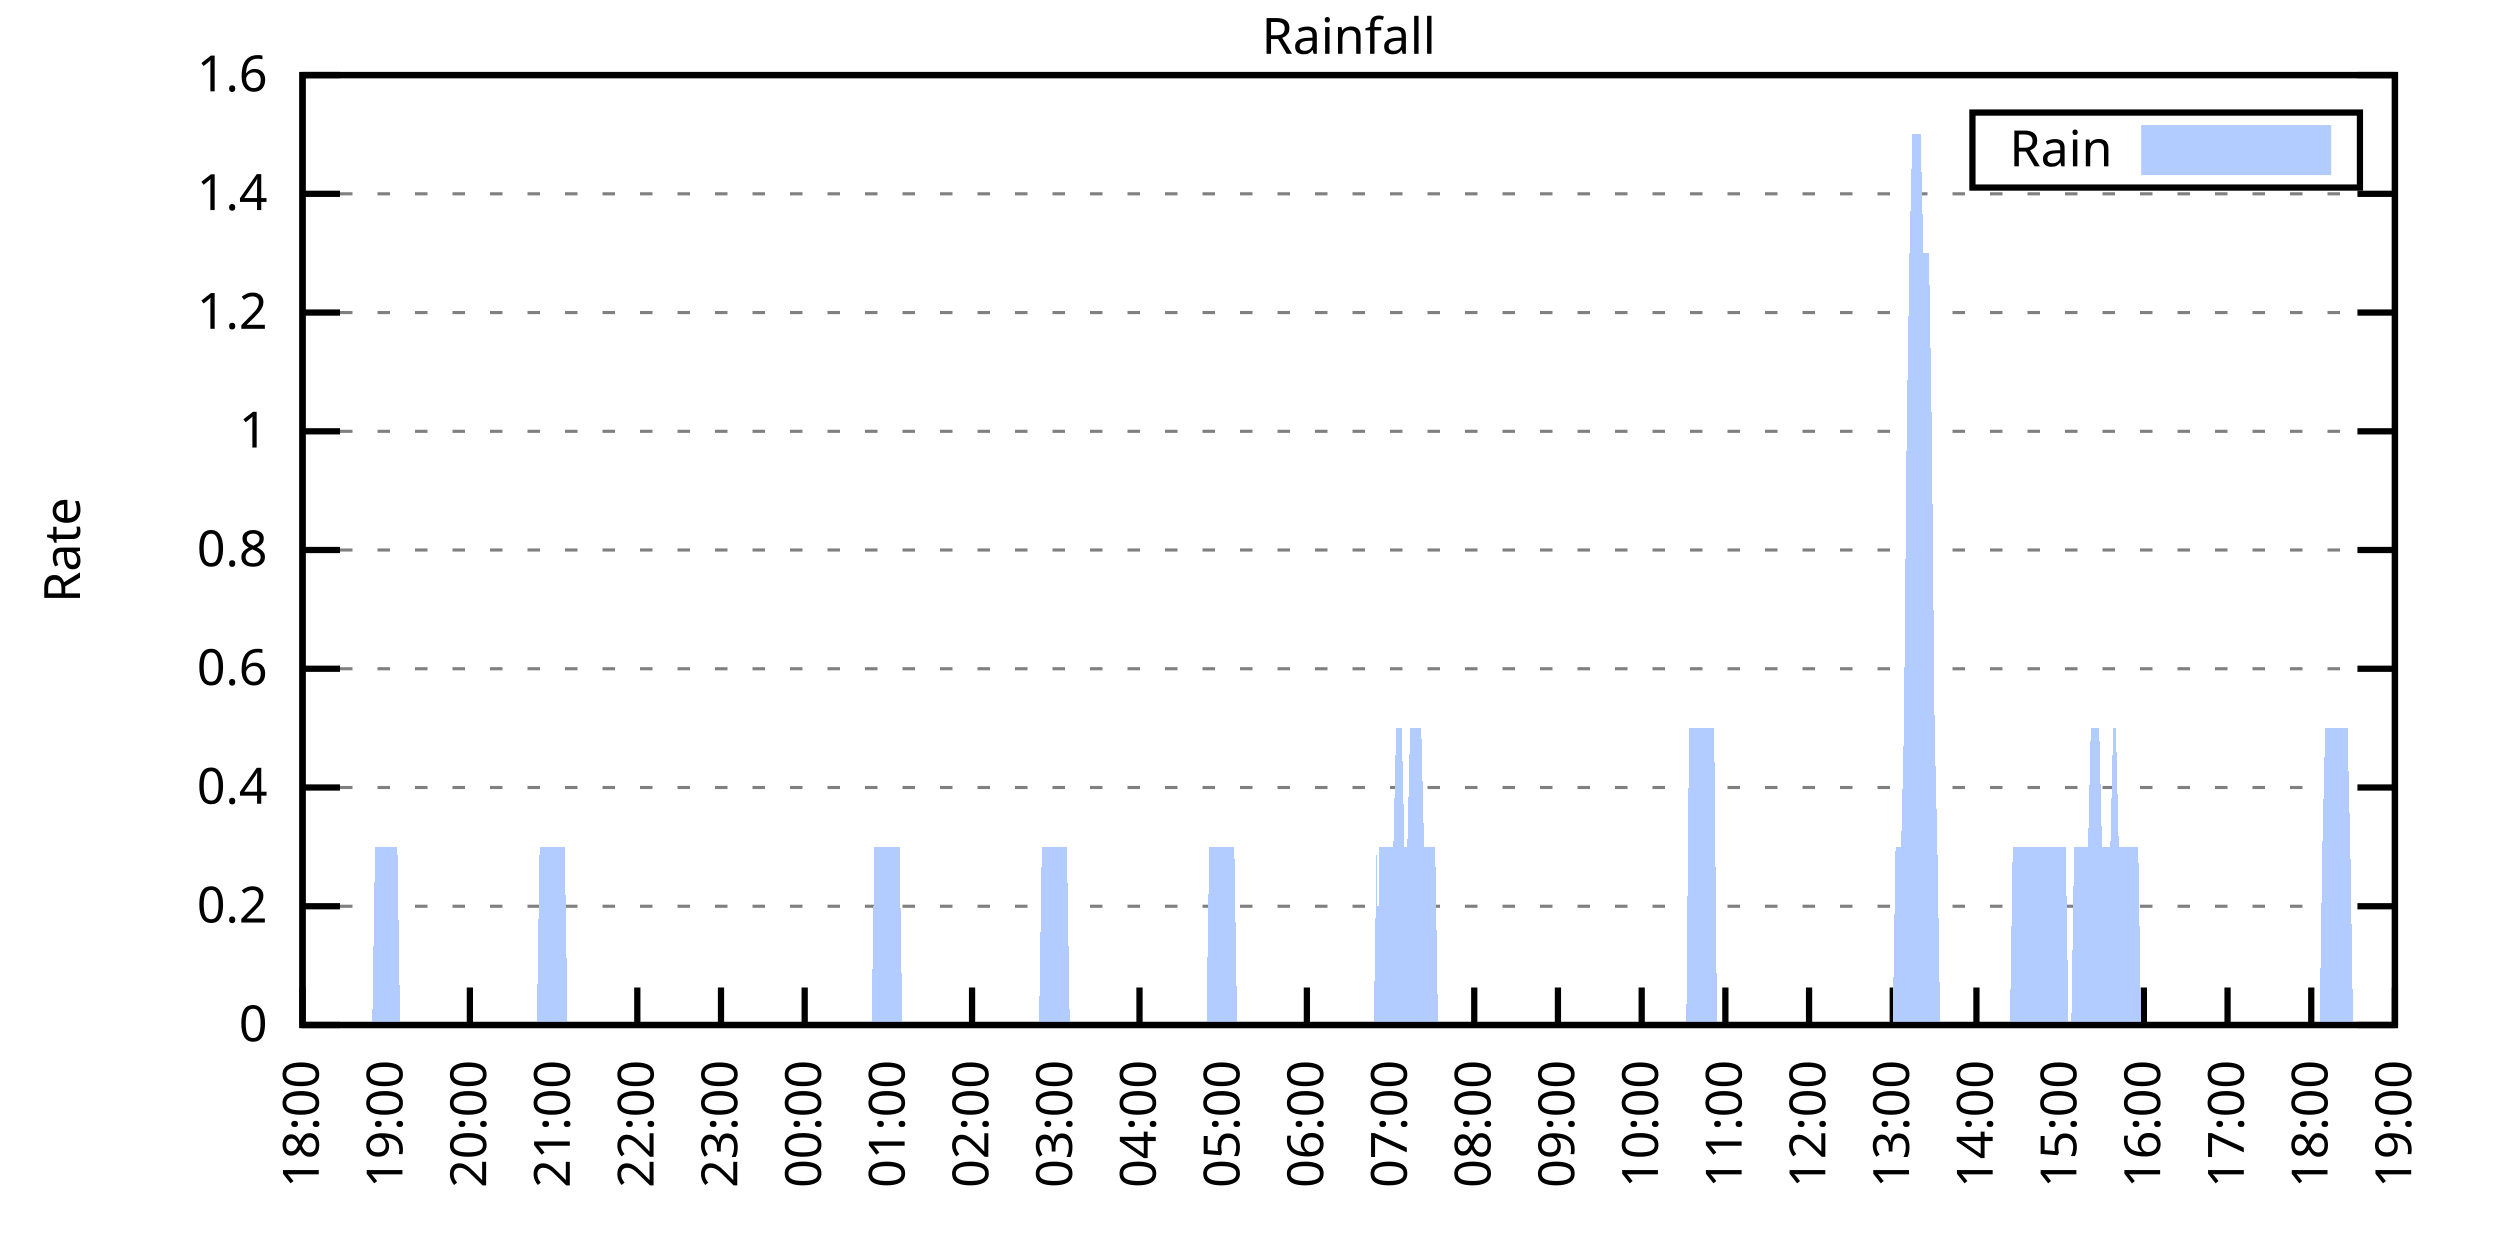
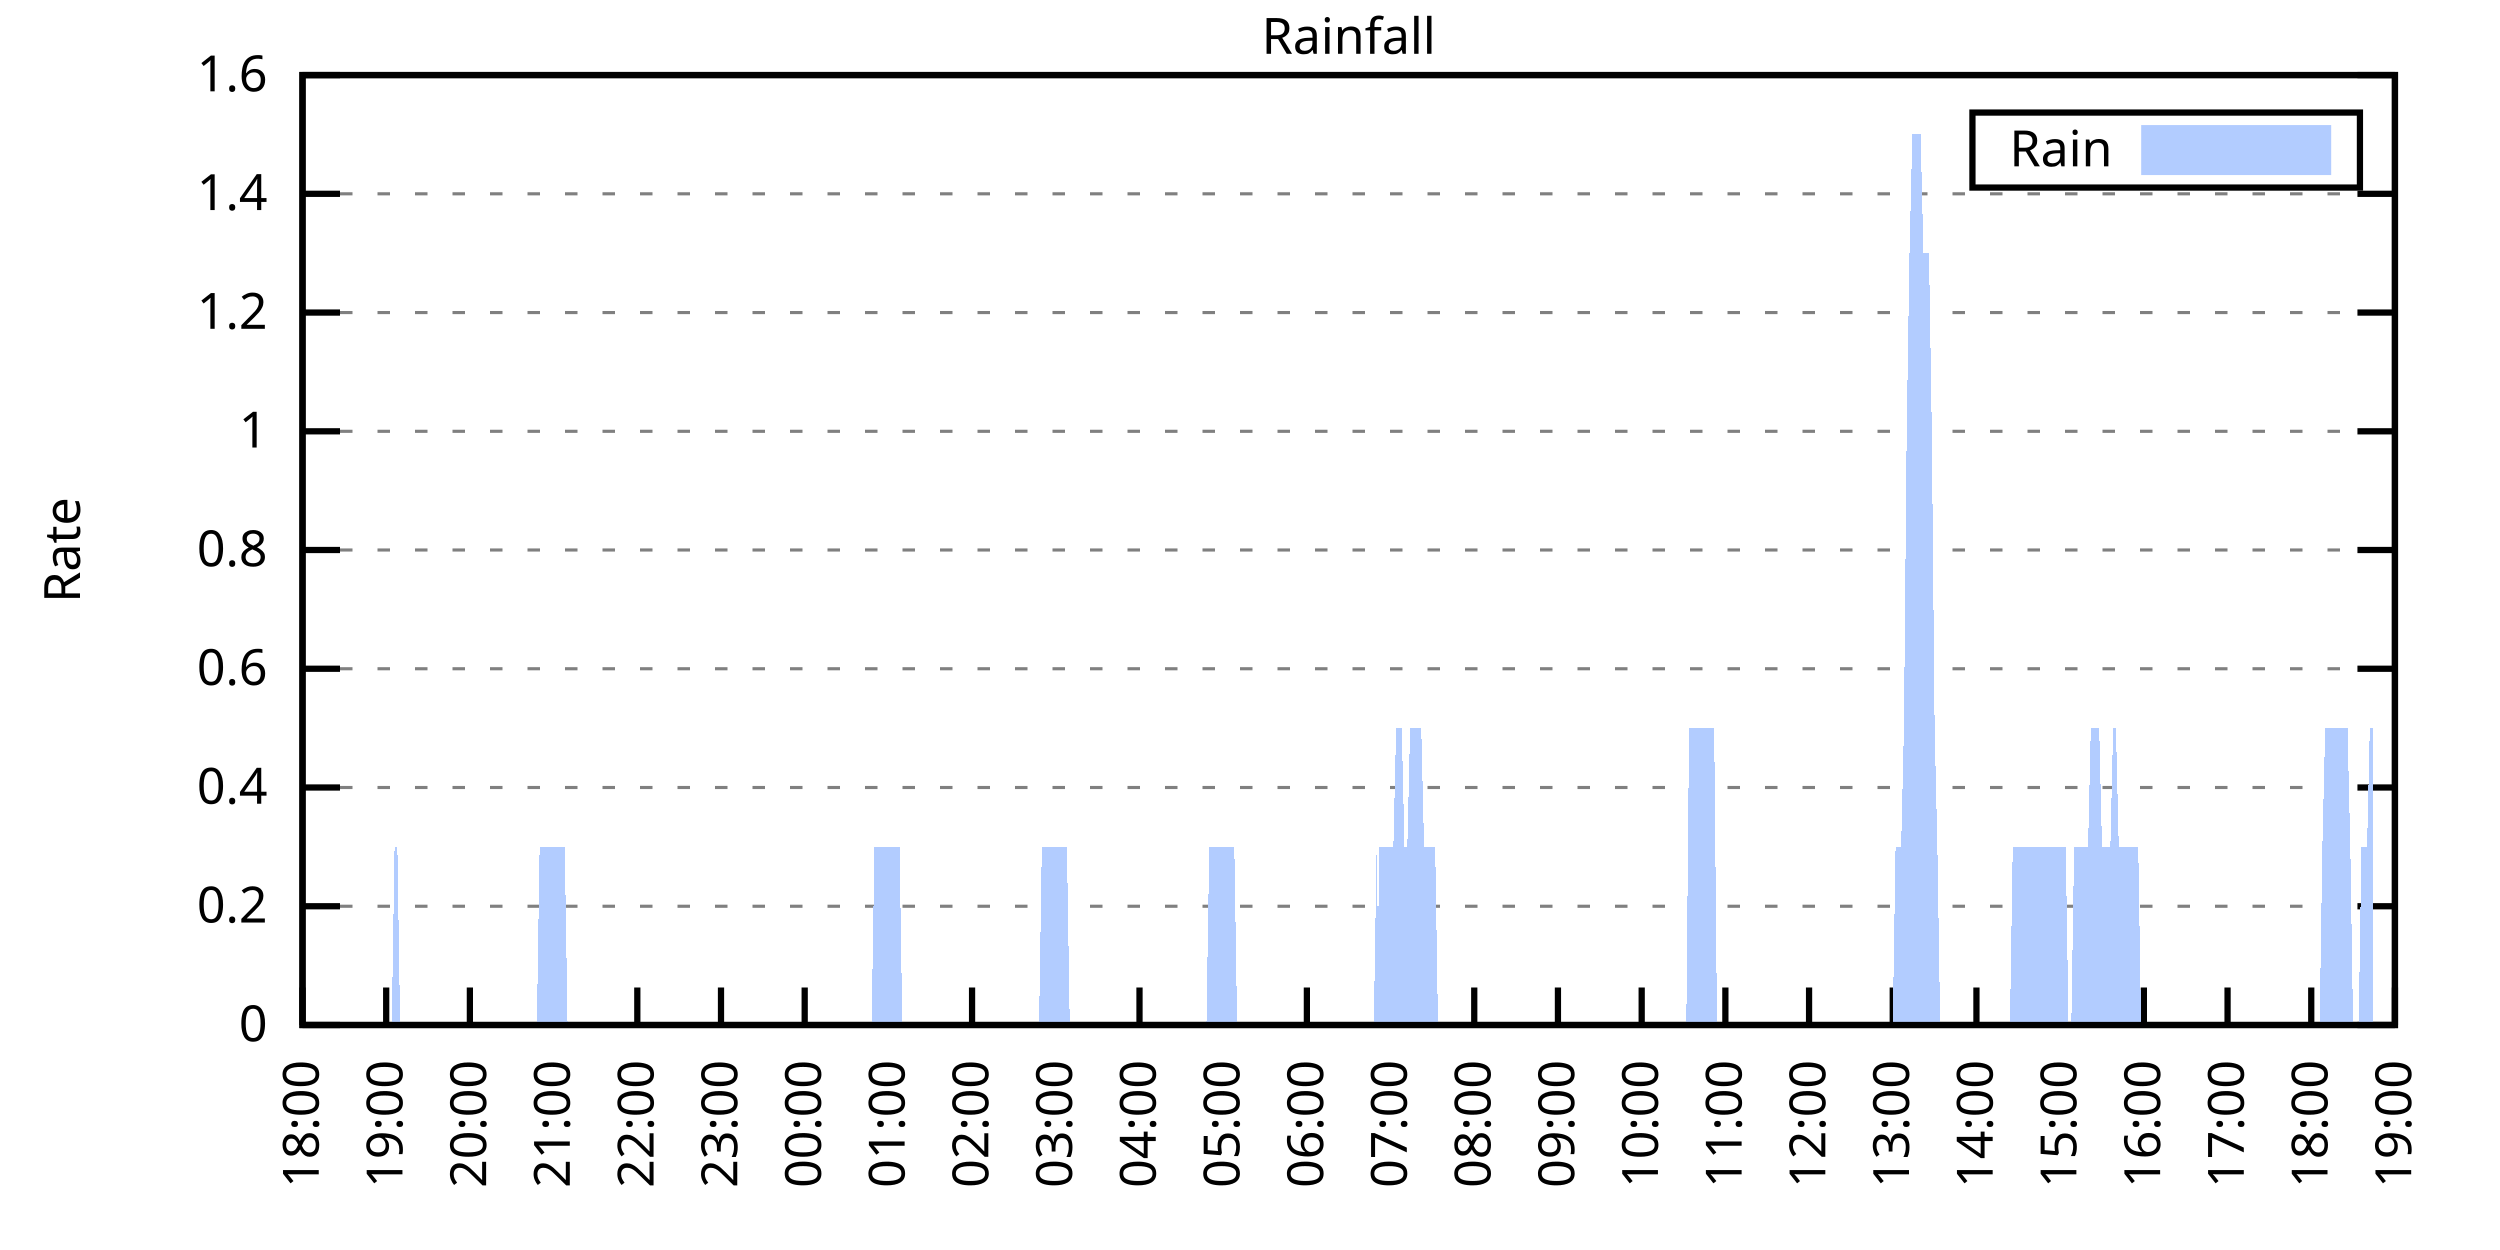
<svg xmlns="http://www.w3.org/2000/svg" xmlns:xlink="http://www.w3.org/1999/xlink" width="400" height="200" viewBox="0 0 400 200">
  <g id="gnuplot_canvas">
    <rect x="0" y="0" width="400" height="200" fill="none" />
    <defs>
      <circle id="gpDot" r="0.5" stroke-width="0.5" stroke="currentColor" />
      <path id="gpPt0" stroke-width="0.333" stroke="currentColor" d="M-1,0 h2 M0,-1 v2" />
      <path id="gpPt1" stroke-width="0.333" stroke="currentColor" d="M-1,-1 L1,1 M1,-1 L-1,1" />
      <path id="gpPt2" stroke-width="0.333" stroke="currentColor" d="M-1,0 L1,0 M0,-1 L0,1 M-1,-1 L1,1 M-1,1 L1,-1" />
      <rect id="gpPt3" stroke-width="0.333" stroke="currentColor" x="-1" y="-1" width="2" height="2" />
      <rect id="gpPt4" stroke-width="0.333" stroke="currentColor" fill="currentColor" x="-1" y="-1" width="2" height="2" />
      <circle id="gpPt5" stroke-width="0.333" stroke="currentColor" cx="0" cy="0" r="1" />
      <use xlink:href="#gpPt5" id="gpPt6" fill="currentColor" stroke="none" />
      <path id="gpPt7" stroke-width="0.333" stroke="currentColor" d="M0,-1.33 L-1.33,0.67 L1.33,0.67 z" />
      <use xlink:href="#gpPt7" id="gpPt8" fill="currentColor" stroke="none" />
      <use xlink:href="#gpPt7" id="gpPt9" stroke="currentColor" transform="rotate(180)" />
      <use xlink:href="#gpPt9" id="gpPt10" fill="currentColor" stroke="none" />
      <use xlink:href="#gpPt3" id="gpPt11" stroke="currentColor" transform="rotate(45)" />
      <use xlink:href="#gpPt11" id="gpPt12" fill="currentColor" stroke="none" />
      <path id="gpPt13" stroke-width="0.333" stroke="currentColor" d="M0,1.330 L1.265,0.411 L0.782,-1.067 L-0.782,-1.076 L-1.265,0.411 z" />
      <use xlink:href="#gpPt13" id="gpPt14" fill="currentColor" stroke="none" />
      <filter id="textbox" filterUnits="objectBoundingBox" x="0" y="0" height="1" width="1">
        <feFlood flood-color="white" flood-opacity="1" result="bgnd" />
        <feComposite in="SourceGraphic" in2="bgnd" operator="atop" />
      </filter>
      <filter id="greybox" filterUnits="objectBoundingBox" x="0" y="0" height="1" width="1">
        <feFlood flood-color="lightgrey" flood-opacity="1" result="grey" />
        <feComposite in="SourceGraphic" in2="grey" operator="atop" />
      </filter>
    </defs>
    <g fill="none" color="white" stroke="currentColor" stroke-width="1.00" stroke-linecap="butt" stroke-linejoin="miter">
</g>
    <g fill="none" color="black" stroke="currentColor" stroke-width="1.00" stroke-linecap="butt" stroke-linejoin="miter">
      <g stroke="none" shape-rendering="crispEdges">
        <polygon fill="rgb(255, 255, 255)" points="48.40,164.00 383.18,164.00 383.18,12.02 48.40,12.02 " />
      </g>
    </g>
    <g fill="none" color="black" stroke="currentColor" stroke-width="1.00" stroke-linecap="butt" stroke-linejoin="miter">
</g>
    <g fill="none" color="black" stroke="black" stroke-width="0.50" stroke-linecap="butt" stroke-linejoin="miter">
</g>
    <g fill="none" color="gray" stroke="currentColor" stroke-width="0.50" stroke-linecap="butt" stroke-linejoin="miter">
      <path stroke="gray" stroke-dasharray="2,4" class="gridline" d="M48.40,164.00 L383.19,164.00  " />
    </g>
    <g fill="none" color="gray" stroke="gray" stroke-width="1.00" stroke-linecap="butt" stroke-linejoin="miter">
</g>
    <g fill="none" color="black" stroke="currentColor" stroke-width="1.00" stroke-linecap="butt" stroke-linejoin="miter">
      <path stroke="black" d="M48.40,164.00 L54.40,164.00 M383.19,164.00 L377.19,164.00  " />
      <g transform="translate(42.80,166.60)" stroke="none" fill="black" font-family="Sans" font-size="8.00" text-anchor="end">
        <text>
          <tspan font-family="Sans"> 0</tspan>
        </text>
      </g>
    </g>
    <g fill="none" color="black" stroke="currentColor" stroke-width="1.00" stroke-linecap="butt" stroke-linejoin="miter">
</g>
    <g fill="none" color="black" stroke="black" stroke-width="0.50" stroke-linecap="butt" stroke-linejoin="miter">
</g>
    <g fill="none" color="gray" stroke="currentColor" stroke-width="0.50" stroke-linecap="butt" stroke-linejoin="miter">
      <path stroke="gray" stroke-dasharray="2,4" class="gridline" d="M48.40,145.00 L383.19,145.00  " />
    </g>
    <g fill="none" color="gray" stroke="gray" stroke-width="1.00" stroke-linecap="butt" stroke-linejoin="miter">
</g>
    <g fill="none" color="black" stroke="currentColor" stroke-width="1.00" stroke-linecap="butt" stroke-linejoin="miter">
      <path stroke="black" d="M48.40,145.00 L54.40,145.00 M383.19,145.00 L377.19,145.00  " />
      <g transform="translate(42.80,147.60)" stroke="none" fill="black" font-family="Sans" font-size="8.00" text-anchor="end">
        <text>
          <tspan font-family="Sans"> 0.2</tspan>
        </text>
      </g>
    </g>
    <g fill="none" color="black" stroke="currentColor" stroke-width="1.00" stroke-linecap="butt" stroke-linejoin="miter">
</g>
    <g fill="none" color="black" stroke="black" stroke-width="0.50" stroke-linecap="butt" stroke-linejoin="miter">
</g>
    <g fill="none" color="gray" stroke="currentColor" stroke-width="0.50" stroke-linecap="butt" stroke-linejoin="miter">
      <path stroke="gray" stroke-dasharray="2,4" class="gridline" d="M48.40,126.00 L383.19,126.00  " />
    </g>
    <g fill="none" color="gray" stroke="gray" stroke-width="1.00" stroke-linecap="butt" stroke-linejoin="miter">
</g>
    <g fill="none" color="black" stroke="currentColor" stroke-width="1.00" stroke-linecap="butt" stroke-linejoin="miter">
      <path stroke="black" d="M48.40,126.00 L54.40,126.00 M383.19,126.00 L377.19,126.00  " />
      <g transform="translate(42.80,128.60)" stroke="none" fill="black" font-family="Sans" font-size="8.00" text-anchor="end">
        <text>
          <tspan font-family="Sans"> 0.4</tspan>
        </text>
      </g>
    </g>
    <g fill="none" color="black" stroke="currentColor" stroke-width="1.00" stroke-linecap="butt" stroke-linejoin="miter">
</g>
    <g fill="none" color="black" stroke="black" stroke-width="0.50" stroke-linecap="butt" stroke-linejoin="miter">
</g>
    <g fill="none" color="gray" stroke="currentColor" stroke-width="0.50" stroke-linecap="butt" stroke-linejoin="miter">
      <path stroke="gray" stroke-dasharray="2,4" class="gridline" d="M48.40,107.00 L383.19,107.00  " />
    </g>
    <g fill="none" color="gray" stroke="gray" stroke-width="1.00" stroke-linecap="butt" stroke-linejoin="miter">
</g>
    <g fill="none" color="black" stroke="currentColor" stroke-width="1.00" stroke-linecap="butt" stroke-linejoin="miter">
      <path stroke="black" d="M48.40,107.00 L54.40,107.00 M383.19,107.00 L377.19,107.00  " />
      <g transform="translate(42.80,109.60)" stroke="none" fill="black" font-family="Sans" font-size="8.00" text-anchor="end">
        <text>
          <tspan font-family="Sans"> 0.6</tspan>
        </text>
      </g>
    </g>
    <g fill="none" color="black" stroke="currentColor" stroke-width="1.00" stroke-linecap="butt" stroke-linejoin="miter">
</g>
    <g fill="none" color="black" stroke="black" stroke-width="0.50" stroke-linecap="butt" stroke-linejoin="miter">
</g>
    <g fill="none" color="gray" stroke="currentColor" stroke-width="0.50" stroke-linecap="butt" stroke-linejoin="miter">
      <path stroke="gray" stroke-dasharray="2,4" class="gridline" d="M48.40,88.00 L383.19,88.00  " />
    </g>
    <g fill="none" color="gray" stroke="gray" stroke-width="1.00" stroke-linecap="butt" stroke-linejoin="miter">
</g>
    <g fill="none" color="black" stroke="currentColor" stroke-width="1.00" stroke-linecap="butt" stroke-linejoin="miter">
      <path stroke="black" d="M48.40,88.00 L54.40,88.00 M383.19,88.00 L377.19,88.00  " />
      <g transform="translate(42.80,90.60)" stroke="none" fill="black" font-family="Sans" font-size="8.00" text-anchor="end">
        <text>
          <tspan font-family="Sans"> 0.8</tspan>
        </text>
      </g>
    </g>
    <g fill="none" color="black" stroke="currentColor" stroke-width="1.00" stroke-linecap="butt" stroke-linejoin="miter">
</g>
    <g fill="none" color="black" stroke="black" stroke-width="0.50" stroke-linecap="butt" stroke-linejoin="miter">
</g>
    <g fill="none" color="gray" stroke="currentColor" stroke-width="0.50" stroke-linecap="butt" stroke-linejoin="miter">
      <path stroke="gray" stroke-dasharray="2,4" class="gridline" d="M48.40,69.01 L383.19,69.01  " />
    </g>
    <g fill="none" color="gray" stroke="gray" stroke-width="1.00" stroke-linecap="butt" stroke-linejoin="miter">
</g>
    <g fill="none" color="black" stroke="currentColor" stroke-width="1.00" stroke-linecap="butt" stroke-linejoin="miter">
      <path stroke="black" d="M48.40,69.01 L54.40,69.01 M383.19,69.01 L377.19,69.01  " />
      <g transform="translate(42.80,71.61)" stroke="none" fill="black" font-family="Sans" font-size="8.00" text-anchor="end">
        <text>
          <tspan font-family="Sans"> 1</tspan>
        </text>
      </g>
    </g>
    <g fill="none" color="black" stroke="currentColor" stroke-width="1.00" stroke-linecap="butt" stroke-linejoin="miter">
</g>
    <g fill="none" color="black" stroke="black" stroke-width="0.50" stroke-linecap="butt" stroke-linejoin="miter">
</g>
    <g fill="none" color="gray" stroke="currentColor" stroke-width="0.50" stroke-linecap="butt" stroke-linejoin="miter">
      <path stroke="gray" stroke-dasharray="2,4" class="gridline" d="M48.40,50.01 L383.19,50.01  " />
    </g>
    <g fill="none" color="gray" stroke="gray" stroke-width="1.00" stroke-linecap="butt" stroke-linejoin="miter">
</g>
    <g fill="none" color="black" stroke="currentColor" stroke-width="1.00" stroke-linecap="butt" stroke-linejoin="miter">
      <path stroke="black" d="M48.40,50.01 L54.40,50.01 M383.19,50.01 L377.19,50.01  " />
      <g transform="translate(42.80,52.61)" stroke="none" fill="black" font-family="Sans" font-size="8.00" text-anchor="end">
        <text>
          <tspan font-family="Sans"> 1.2</tspan>
        </text>
      </g>
    </g>
    <g fill="none" color="black" stroke="currentColor" stroke-width="1.00" stroke-linecap="butt" stroke-linejoin="miter">
</g>
    <g fill="none" color="black" stroke="black" stroke-width="0.50" stroke-linecap="butt" stroke-linejoin="miter">
</g>
    <g fill="none" color="gray" stroke="currentColor" stroke-width="0.50" stroke-linecap="butt" stroke-linejoin="miter">
      <path stroke="gray" stroke-dasharray="2,4" class="gridline" d="M48.40,31.01 L383.19,31.01  " />
    </g>
    <g fill="none" color="gray" stroke="gray" stroke-width="1.00" stroke-linecap="butt" stroke-linejoin="miter">
</g>
    <g fill="none" color="black" stroke="currentColor" stroke-width="1.00" stroke-linecap="butt" stroke-linejoin="miter">
      <path stroke="black" d="M48.40,31.01 L54.40,31.01 M383.19,31.01 L377.19,31.01  " />
      <g transform="translate(42.80,33.61)" stroke="none" fill="black" font-family="Sans" font-size="8.00" text-anchor="end">
        <text>
          <tspan font-family="Sans"> 1.4</tspan>
        </text>
      </g>
    </g>
    <g fill="none" color="black" stroke="currentColor" stroke-width="1.00" stroke-linecap="butt" stroke-linejoin="miter">
</g>
    <g fill="none" color="black" stroke="black" stroke-width="0.50" stroke-linecap="butt" stroke-linejoin="miter">
</g>
    <g fill="none" color="gray" stroke="currentColor" stroke-width="0.50" stroke-linecap="butt" stroke-linejoin="miter">
      <path stroke="gray" stroke-dasharray="2,4" class="gridline" d="M48.40,12.01 L383.19,12.01  " />
    </g>
    <g fill="none" color="gray" stroke="gray" stroke-width="1.00" stroke-linecap="butt" stroke-linejoin="miter">
</g>
    <g fill="none" color="black" stroke="currentColor" stroke-width="1.00" stroke-linecap="butt" stroke-linejoin="miter">
      <path stroke="black" d="M48.40,12.01 L54.40,12.01 M383.19,12.01 L377.19,12.01  " />
      <g transform="translate(42.80,14.61)" stroke="none" fill="black" font-family="Sans" font-size="8.00" text-anchor="end">
        <text>
          <tspan font-family="Sans"> 1.6</tspan>
        </text>
      </g>
    </g>
    <g fill="none" color="black" stroke="currentColor" stroke-width="1.00" stroke-linecap="butt" stroke-linejoin="miter">
      <path stroke="black" d="M48.40,164.00 L48.40,158.00  " />
      <g transform="translate(51.00,169.60) rotate(270.00)" stroke="none" fill="black" font-family="Sans" font-size="8.00" text-anchor="end">
        <text>
          <tspan font-family="Sans">18:00</tspan>
        </text>
      </g>
    </g>
    <g fill="none" color="black" stroke="currentColor" stroke-width="1.00" stroke-linecap="butt" stroke-linejoin="miter">
      <path stroke="black" d="M61.79,164.00 L61.79,158.00  " />
      <g transform="translate(64.39,169.60) rotate(270.00)" stroke="none" fill="black" font-family="Sans" font-size="8.00" text-anchor="end">
        <text>
          <tspan font-family="Sans">19:00</tspan>
        </text>
      </g>
    </g>
    <g fill="none" color="black" stroke="currentColor" stroke-width="1.00" stroke-linecap="butt" stroke-linejoin="miter">
      <path stroke="black" d="M75.18,164.00 L75.18,158.00  " />
      <g transform="translate(77.78,169.60) rotate(270.00)" stroke="none" fill="black" font-family="Sans" font-size="8.00" text-anchor="end">
        <text>
          <tspan font-family="Sans">20:00</tspan>
        </text>
      </g>
    </g>
    <g fill="none" color="black" stroke="currentColor" stroke-width="1.00" stroke-linecap="butt" stroke-linejoin="miter">
      <path stroke="black" d="M88.57,164.00 L88.57,158.00  " />
      <g transform="translate(91.17,169.60) rotate(270.00)" stroke="none" fill="black" font-family="Sans" font-size="8.00" text-anchor="end">
        <text>
          <tspan font-family="Sans">21:00</tspan>
        </text>
      </g>
    </g>
    <g fill="none" color="black" stroke="currentColor" stroke-width="1.00" stroke-linecap="butt" stroke-linejoin="miter">
      <path stroke="black" d="M101.97,164.00 L101.97,158.00  " />
      <g transform="translate(104.57,169.60) rotate(270.00)" stroke="none" fill="black" font-family="Sans" font-size="8.00" text-anchor="end">
        <text>
          <tspan font-family="Sans">22:00</tspan>
        </text>
      </g>
    </g>
    <g fill="none" color="black" stroke="currentColor" stroke-width="1.00" stroke-linecap="butt" stroke-linejoin="miter">
      <path stroke="black" d="M115.36,164.00 L115.36,158.00  " />
      <g transform="translate(117.96,169.60) rotate(270.00)" stroke="none" fill="black" font-family="Sans" font-size="8.00" text-anchor="end">
        <text>
          <tspan font-family="Sans">23:00</tspan>
        </text>
      </g>
    </g>
    <g fill="none" color="black" stroke="currentColor" stroke-width="1.00" stroke-linecap="butt" stroke-linejoin="miter">
      <path stroke="black" d="M128.75,164.00 L128.75,158.00  " />
      <g transform="translate(131.35,169.60) rotate(270.00)" stroke="none" fill="black" font-family="Sans" font-size="8.00" text-anchor="end">
        <text>
          <tspan font-family="Sans">00:00</tspan>
        </text>
      </g>
    </g>
    <g fill="none" color="black" stroke="currentColor" stroke-width="1.00" stroke-linecap="butt" stroke-linejoin="miter">
      <path stroke="black" d="M142.14,164.00 L142.14,158.00  " />
      <g transform="translate(144.74,169.60) rotate(270.00)" stroke="none" fill="black" font-family="Sans" font-size="8.00" text-anchor="end">
        <text>
          <tspan font-family="Sans">01:00</tspan>
        </text>
      </g>
    </g>
    <g fill="none" color="black" stroke="currentColor" stroke-width="1.00" stroke-linecap="butt" stroke-linejoin="miter">
      <path stroke="black" d="M155.53,164.00 L155.53,158.00  " />
      <g transform="translate(158.13,169.60) rotate(270.00)" stroke="none" fill="black" font-family="Sans" font-size="8.00" text-anchor="end">
        <text>
          <tspan font-family="Sans">02:00</tspan>
        </text>
      </g>
    </g>
    <g fill="none" color="black" stroke="currentColor" stroke-width="1.00" stroke-linecap="butt" stroke-linejoin="miter">
      <path stroke="black" d="M168.92,164.00 L168.92,158.00  " />
      <g transform="translate(171.52,169.60) rotate(270.00)" stroke="none" fill="black" font-family="Sans" font-size="8.00" text-anchor="end">
        <text>
          <tspan font-family="Sans">03:00</tspan>
        </text>
      </g>
    </g>
    <g fill="none" color="black" stroke="currentColor" stroke-width="1.00" stroke-linecap="butt" stroke-linejoin="miter">
      <path stroke="black" d="M182.32,164.00 L182.32,158.00  " />
      <g transform="translate(184.92,169.60) rotate(270.00)" stroke="none" fill="black" font-family="Sans" font-size="8.00" text-anchor="end">
        <text>
          <tspan font-family="Sans">04:00</tspan>
        </text>
      </g>
    </g>
    <g fill="none" color="black" stroke="currentColor" stroke-width="1.00" stroke-linecap="butt" stroke-linejoin="miter">
      <path stroke="black" d="M195.71,164.00 L195.71,158.00  " />
      <g transform="translate(198.31,169.60) rotate(270.00)" stroke="none" fill="black" font-family="Sans" font-size="8.00" text-anchor="end">
        <text>
          <tspan font-family="Sans">05:00</tspan>
        </text>
      </g>
    </g>
    <g fill="none" color="black" stroke="currentColor" stroke-width="1.00" stroke-linecap="butt" stroke-linejoin="miter">
      <path stroke="black" d="M209.10,164.00 L209.10,158.00  " />
      <g transform="translate(211.70,169.60) rotate(270.00)" stroke="none" fill="black" font-family="Sans" font-size="8.00" text-anchor="end">
        <text>
          <tspan font-family="Sans">06:00</tspan>
        </text>
      </g>
    </g>
    <g fill="none" color="black" stroke="currentColor" stroke-width="1.00" stroke-linecap="butt" stroke-linejoin="miter">
      <path stroke="black" d="M222.49,164.00 L222.49,158.00  " />
      <g transform="translate(225.09,169.60) rotate(270.00)" stroke="none" fill="black" font-family="Sans" font-size="8.00" text-anchor="end">
        <text>
          <tspan font-family="Sans">07:00</tspan>
        </text>
      </g>
    </g>
    <g fill="none" color="black" stroke="currentColor" stroke-width="1.00" stroke-linecap="butt" stroke-linejoin="miter">
      <path stroke="black" d="M235.88,164.00 L235.88,158.00  " />
      <g transform="translate(238.48,169.60) rotate(270.00)" stroke="none" fill="black" font-family="Sans" font-size="8.00" text-anchor="end">
        <text>
          <tspan font-family="Sans">08:00</tspan>
        </text>
      </g>
    </g>
    <g fill="none" color="black" stroke="currentColor" stroke-width="1.00" stroke-linecap="butt" stroke-linejoin="miter">
      <path stroke="black" d="M249.27,164.00 L249.27,158.00  " />
      <g transform="translate(251.87,169.60) rotate(270.00)" stroke="none" fill="black" font-family="Sans" font-size="8.00" text-anchor="end">
        <text>
          <tspan font-family="Sans">09:00</tspan>
        </text>
      </g>
    </g>
    <g fill="none" color="black" stroke="currentColor" stroke-width="1.00" stroke-linecap="butt" stroke-linejoin="miter">
      <path stroke="black" d="M262.67,164.00 L262.67,158.00  " />
      <g transform="translate(265.27,169.60) rotate(270.00)" stroke="none" fill="black" font-family="Sans" font-size="8.00" text-anchor="end">
        <text>
          <tspan font-family="Sans">10:00</tspan>
        </text>
      </g>
    </g>
    <g fill="none" color="black" stroke="currentColor" stroke-width="1.00" stroke-linecap="butt" stroke-linejoin="miter">
      <path stroke="black" d="M276.06,164.00 L276.06,158.00  " />
      <g transform="translate(278.66,169.60) rotate(270.00)" stroke="none" fill="black" font-family="Sans" font-size="8.00" text-anchor="end">
        <text>
          <tspan font-family="Sans">11:00</tspan>
        </text>
      </g>
    </g>
    <g fill="none" color="black" stroke="currentColor" stroke-width="1.00" stroke-linecap="butt" stroke-linejoin="miter">
      <path stroke="black" d="M289.45,164.00 L289.45,158.00  " />
      <g transform="translate(292.05,169.60) rotate(270.00)" stroke="none" fill="black" font-family="Sans" font-size="8.00" text-anchor="end">
        <text>
          <tspan font-family="Sans">12:00</tspan>
        </text>
      </g>
    </g>
    <g fill="none" color="black" stroke="currentColor" stroke-width="1.00" stroke-linecap="butt" stroke-linejoin="miter">
      <path stroke="black" d="M302.84,164.00 L302.84,158.00  " />
      <g transform="translate(305.44,169.60) rotate(270.00)" stroke="none" fill="black" font-family="Sans" font-size="8.00" text-anchor="end">
        <text>
          <tspan font-family="Sans">13:00</tspan>
        </text>
      </g>
    </g>
    <g fill="none" color="black" stroke="currentColor" stroke-width="1.00" stroke-linecap="butt" stroke-linejoin="miter">
      <path stroke="black" d="M316.23,164.00 L316.23,158.00  " />
      <g transform="translate(318.83,169.60) rotate(270.00)" stroke="none" fill="black" font-family="Sans" font-size="8.00" text-anchor="end">
        <text>
          <tspan font-family="Sans">14:00</tspan>
        </text>
      </g>
    </g>
    <g fill="none" color="black" stroke="currentColor" stroke-width="1.00" stroke-linecap="butt" stroke-linejoin="miter">
      <path stroke="black" d="M329.62,164.00 L329.62,158.00  " />
      <g transform="translate(332.22,169.60) rotate(270.00)" stroke="none" fill="black" font-family="Sans" font-size="8.00" text-anchor="end">
        <text>
          <tspan font-family="Sans">15:00</tspan>
        </text>
      </g>
    </g>
    <g fill="none" color="black" stroke="currentColor" stroke-width="1.00" stroke-linecap="butt" stroke-linejoin="miter">
      <path stroke="black" d="M343.02,164.00 L343.02,158.00  " />
      <g transform="translate(345.62,169.60) rotate(270.00)" stroke="none" fill="black" font-family="Sans" font-size="8.00" text-anchor="end">
        <text>
          <tspan font-family="Sans">16:00</tspan>
        </text>
      </g>
    </g>
    <g fill="none" color="black" stroke="currentColor" stroke-width="1.00" stroke-linecap="butt" stroke-linejoin="miter">
      <path stroke="black" d="M356.41,164.00 L356.41,158.00  " />
      <g transform="translate(359.01,169.60) rotate(270.00)" stroke="none" fill="black" font-family="Sans" font-size="8.00" text-anchor="end">
        <text>
          <tspan font-family="Sans">17:00</tspan>
        </text>
      </g>
    </g>
    <g fill="none" color="black" stroke="currentColor" stroke-width="1.00" stroke-linecap="butt" stroke-linejoin="miter">
      <path stroke="black" d="M369.80,164.00 L369.80,158.00  " />
      <g transform="translate(372.40,169.60) rotate(270.00)" stroke="none" fill="black" font-family="Sans" font-size="8.00" text-anchor="end">
        <text>
          <tspan font-family="Sans">18:00</tspan>
        </text>
      </g>
    </g>
    <g fill="none" color="black" stroke="currentColor" stroke-width="1.00" stroke-linecap="butt" stroke-linejoin="miter">
      <path stroke="black" d="M383.19,164.00 L383.19,158.00  " />
      <g transform="translate(385.79,169.60) rotate(270.00)" stroke="none" fill="black" font-family="Sans" font-size="8.00" text-anchor="end">
        <text>
          <tspan font-family="Sans">19:00</tspan>
        </text>
      </g>
    </g>
    <g fill="none" color="black" stroke="currentColor" stroke-width="1.00" stroke-linecap="butt" stroke-linejoin="miter">
</g>
    <g fill="none" color="black" stroke="currentColor" stroke-width="1.00" stroke-linecap="butt" stroke-linejoin="miter">
      <path stroke="black" d="M48.40,12.01 L48.40,164.00 L383.19,164.00 L383.19,12.01 L48.40,12.01 Z  " />
    </g>
    <g fill="none" color="black" stroke="currentColor" stroke-width="1.00" stroke-linecap="butt" stroke-linejoin="miter">
</g>
    <g fill="none" color="black" stroke="currentColor" stroke-width="1.00" stroke-linecap="butt" stroke-linejoin="miter">
      <path stroke="black" d="M315.59,30.01 L315.59,18.01 L377.59,18.01 L377.59,30.01 L315.59,30.01 Z  " />
    </g>
    <g id="Rainfall_plot_1">
      <g fill="none" color="white" stroke="black" stroke-width="2.00" stroke-linecap="butt" stroke-linejoin="miter">
</g>
      <g fill="none" color="black" stroke="currentColor" stroke-width="2.00" stroke-linecap="butt" stroke-linejoin="miter">
        <g transform="translate(337.99,26.61)" stroke="none" fill="black" font-family="Sans" font-size="8.00" text-anchor="end">
          <text>
            <tspan font-family="Sans">Rain</tspan>
          </text>
        </g>
      </g>
      <g fill="none" color="black" stroke="currentColor" stroke-width="2.00" stroke-linecap="butt" stroke-linejoin="miter">
        <g stroke="none" shape-rendering="crispEdges">
          <polygon fill="rgb(178, 204, 255)" points="343.59,27.01 371.99,27.01 371.99,21.01 343.59,21.01 " />
        </g>
        <path stroke="rgb(178, 204, 255)" d="M343.59,27.01 L371.99,27.01 L371.99,21.01 L343.59,21.01 L343.59,27.01 Z  " />
      </g>
      <g fill="none" color="black" stroke="currentColor" stroke-width="2.00" stroke-linecap="butt" stroke-linejoin="miter">
        <g stroke="none" shape-rendering="crispEdges">
-           <polygon fill="rgb(178, 204, 255)" points="55.54,164.00 55.99,164.00 56.43,164.00 56.88,164.00 57.33,164.00 57.77,164.00 58.22,164.00 58.67,164.00 59.11,164.00 59.56,164.00 60.01,135.50 60.45,135.50 60.90,135.50 61.35,135.50 61.79,135.50 62.24,135.50 62.68,135.50 63.13,135.50 63.58,135.50 64.02,164.00 64.47,164.00 64.92,164.00 65.36,164.00 65.81,164.00 66.26,164.00 66.70,164.00 67.15,164.00 67.59,164.00 68.04,164.00 68.49,164.00 68.93,164.00 69.38,164.00 69.83,164.00 70.27,164.00 70.72,164.00 71.17,164.00 71.61,164.00 72.06,164.00 72.50,164.00 72.95,164.00 73.40,164.00 73.84,164.00 74.29,164.00 74.74,164.00 75.18,164.00 75.63,164.00 76.08,164.00 76.52,164.00 76.97,164.00 77.42,164.00 77.86,164.00 78.31,164.00 78.75,164.00 79.20,164.00 79.65,164.00 80.09,164.00 80.54,164.00 80.99,164.00 81.43,164.00 81.88,164.00 82.33,164.00 82.77,164.00 83.22,164.00 83.66,164.00 84.11,164.00 84.56,164.00 85.00,164.00 85.45,164.00 85.90,164.00 86.34,135.50 86.79,135.50 87.24,135.50 87.68,135.50 88.13,135.50 88.57,135.50 89.02,135.50 89.47,135.50 89.91,135.50 90.36,135.50 90.81,164.00 91.25,164.00 91.70,164.00 92.15,164.00 92.59,164.00 93.04,164.00 93.49,164.00 93.93,164.00 94.38,164.00 94.82,164.00 95.27,164.00 95.72,164.00 96.16,164.00 96.61,164.00 97.06,164.00 97.50,164.00 97.95,164.00 98.40,164.00 98.84,164.00 99.29,164.00 99.73,164.00 100.18,164.00 100.63,164.00 101.07,164.00 101.52,164.00 101.97,164.00 102.41,164.00 102.86,164.00 103.31,164.00 103.75,164.00 104.20,164.00 104.64,164.00 105.09,164.00 105.54,164.00 105.98,164.00 106.43,164.00 106.88,164.00 107.32,164.00 107.77,164.00 108.22,164.00 108.66,164.00 109.11,164.00 109.55,164.00 110.00,164.00 110.45,164.00 110.89,164.00 111.34,164.00 111.79,164.00 112.23,164.00 112.68,164.00 113.13,164.00 113.57,164.00 114.02,164.00 114.47,164.00 114.91,164.00 115.36,164.00 115.80,164.00 116.25,164.00 116.70,164.00 117.14,164.00 117.59,164.00 118.04,164.00 118.48,164.00 118.93,164.00 119.38,164.00 119.82,164.00 120.27,164.00 120.71,164.00 121.16,164.00 121.61,164.00 122.05,164.00 122.50,164.00 122.95,164.00 123.39,164.00 123.84,164.00 124.29,164.00 124.73,164.00 125.18,164.00 125.62,164.00 126.07,164.00 126.52,164.00 126.96,164.00 127.41,164.00 127.86,164.00 128.30,164.00 128.75,164.00 129.20,164.00 129.64,164.00 130.09,164.00 130.54,164.00 130.98,164.00 131.43,164.00 131.87,164.00 132.32,164.00 132.77,164.00 133.21,164.00 133.66,164.00 134.11,164.00 134.55,164.00 135.00,164.00 135.45,164.00 135.89,164.00 136.34,164.00 136.78,164.00 137.23,164.00 137.68,164.00 138.12,164.00 138.57,164.00 139.02,164.00 139.46,164.00 139.91,135.50 140.36,135.50 140.80,135.50 141.25,135.50 141.69,135.50 142.14,135.50 142.59,135.50 143.03,135.50 143.48,135.50 143.93,135.50 144.37,164.00 144.82,164.00 145.27,164.00 145.71,164.00 146.16,164.00 146.61,164.00 147.05,164.00 147.50,164.00 147.94,164.00 148.39,164.00 148.84,164.00 149.28,164.00 149.73,164.00 150.18,164.00 150.62,164.00 151.07,164.00 151.52,164.00 151.96,164.00 152.41,164.00 152.85,164.00 153.30,164.00 153.75,164.00 154.19,164.00 154.64,164.00 155.09,164.00 155.53,164.00 155.98,164.00 156.43,164.00 156.87,164.00 157.32,164.00 157.76,164.00 158.21,164.00 158.66,164.00 159.10,164.00 159.55,164.00 160.00,164.00 160.44,164.00 160.89,164.00 161.34,164.00 161.78,164.00 162.23,164.00 162.67,164.00 163.12,164.00 163.57,164.00 164.01,164.00 164.46,164.00 164.91,164.00 165.35,164.00 165.80,164.00 166.25,164.00 166.69,135.50 167.14,135.50 167.59,135.50 168.03,135.50 168.48,135.50 168.92,135.50 169.37,135.50 169.82,135.50 170.26,135.50 170.71,135.50 171.16,164.00 171.60,164.00 172.05,164.00 172.50,164.00 172.94,164.00 173.39,164.00 173.83,164.00 174.28,164.00 174.73,164.00 175.17,164.00 175.62,164.00 176.07,164.00 176.51,164.00 176.96,164.00 177.41,164.00 177.85,164.00 178.30,164.00 178.74,164.00 179.19,164.00 179.64,164.00 180.08,164.00 180.53,164.00 180.98,164.00 181.42,164.00 181.87,164.00 182.32,164.00 182.76,164.00 183.21,164.00 183.66,164.00 184.10,164.00 184.55,164.00 184.99,164.00 185.44,164.00 185.89,164.00 186.33,164.00 186.78,164.00 187.23,164.00 187.67,164.00 188.12,164.00 188.57,164.00 189.01,164.00 189.46,164.00 189.90,164.00 190.35,164.00 190.80,164.00 191.24,164.00 191.69,164.00 192.14,164.00 192.58,164.00 193.03,164.00 193.48,135.50 193.92,135.50 194.37,135.50 194.81,135.50 195.26,135.50 195.71,135.50 196.15,135.50 196.60,135.50 197.05,135.50 197.49,135.50 197.94,164.00 198.39,164.00 198.83,164.00 199.28,164.00 199.73,164.00 200.17,164.00 200.62,164.00 201.06,164.00 201.51,164.00 201.96,164.00 202.40,164.00 202.85,164.00 203.30,164.00 203.74,164.00 204.19,164.00 204.64,164.00 205.08,164.00 205.53,164.00 205.97,164.00 206.42,164.00 206.87,164.00 207.31,164.00 207.76,164.00 208.21,164.00 208.65,164.00 209.10,164.00 209.55,164.00 209.99,164.00 210.44,164.00 210.88,164.00 211.33,164.00 211.78,164.00 212.22,164.00 212.67,164.00 213.12,164.00 213.56,164.00 214.01,164.00 214.46,164.00 214.90,164.00 215.35,164.00 215.80,164.00 216.24,164.00 216.69,164.00 217.13,164.00 217.58,164.00 218.03,164.00 218.47,164.00 218.92,164.00 219.37,164.00 219.59,164.00 219.81,164.00 220.26,135.50 220.26,164.00 220.71,135.50 221.15,135.50 221.60,135.50 222.04,135.50 222.49,135.50 222.94,135.50 223.38,116.50 223.83,116.50 224.28,116.50 224.72,135.50 225.17,135.50 225.62,116.50 226.06,116.50 226.51,116.50 226.95,116.50 227.40,116.50 227.85,135.50 228.29,135.50 228.74,135.50 229.19,135.50 229.63,135.50 230.08,164.00 230.53,164.00 230.97,164.00 231.42,164.00 231.86,164.00 232.31,164.00 232.76,164.00 233.20,164.00 233.65,164.00 234.10,164.00 234.54,164.00 234.99,164.00 235.44,164.00 235.88,164.00 236.33,164.00 236.78,164.00 237.22,164.00 237.67,164.00 238.11,164.00 238.56,164.00 239.01,164.00 239.45,164.00 239.90,164.00 240.35,164.00 240.79,164.00 241.24,164.00 241.69,164.00 242.13,164.00 242.58,164.00 243.02,164.00 243.47,164.00 243.92,164.00 244.36,164.00 244.81,164.00 245.26,164.00 245.70,164.00 246.15,164.00 246.60,164.00 247.04,164.00 247.49,164.00 247.93,164.00 248.38,164.00 248.83,164.00 249.27,164.00 249.72,164.00 250.17,164.00 250.61,164.00 251.06,164.00 251.51,164.00 251.95,164.00 252.40,164.00 252.85,164.00 253.29,164.00 253.74,164.00 254.18,164.00 254.63,164.00 255.08,164.00 255.52,164.00 255.97,164.00 256.42,164.00 256.86,164.00 257.31,164.00 257.76,164.00 258.20,164.00 258.65,164.00 259.09,164.00 259.54,164.00 259.99,164.00 260.43,164.00 260.88,164.00 261.33,164.00 261.77,164.00 262.22,164.00 262.67,164.00 263.11,164.00 263.56,164.00 264.00,164.00 264.45,164.00 264.90,164.00 265.34,164.00 265.79,164.00 266.24,164.00 266.68,164.00 267.13,164.00 267.58,164.00 268.02,164.00 268.47,164.00 268.92,164.00 269.36,164.00 269.81,164.00 270.25,116.50 270.70,116.50 271.15,116.50 271.59,116.50 272.04,116.50 272.49,116.50 272.93,116.50 273.38,116.50 273.83,116.50 274.27,116.50 274.72,164.00 275.16,164.00 275.61,164.00 276.06,164.00 276.50,164.00 276.95,164.00 277.40,164.00 277.84,164.00 278.29,164.00 278.74,164.00 279.18,164.00 279.63,164.00 280.07,164.00 280.52,164.00 280.97,164.00 281.41,164.00 281.86,164.00 282.31,164.00 282.75,164.00 283.20,164.00 283.65,164.00 284.09,164.00 284.54,164.00 284.98,164.00 285.43,164.00 285.88,164.00 286.32,164.00 286.77,164.00 287.22,164.00 287.66,164.00 288.11,164.00 288.56,164.00 289.00,164.00 289.45,164.00 289.90,164.00 290.34,164.00 290.79,164.00 291.23,164.00 291.68,164.00 292.13,164.00 292.57,164.00 293.02,164.00 293.47,164.00 293.91,164.00 294.36,164.00 294.81,164.00 295.25,164.00 295.70,164.00 296.14,164.00 296.59,164.00 297.04,164.00 297.48,164.00 297.93,164.00 298.38,164.00 298.82,164.00 299.27,164.00 299.72,164.00 300.16,164.00 300.61,164.00 301.05,164.00 301.50,164.00 301.95,164.00 302.39,164.00 302.84,164.00 303.29,135.50 303.73,135.50 304.18,135.50 304.63,116.50 305.07,69.01 305.52,40.51 305.97,21.51 306.41,21.51 306.86,21.51 307.30,21.51 307.75,40.51 308.20,40.51 308.64,40.51 309.09,69.01 309.54,116.50 309.98,135.50 310.43,164.00 310.88,164.00 311.32,164.00 311.77,164.00 312.21,164.00 312.66,164.00 313.11,164.00 313.55,164.00 314.00,164.00 314.45,164.00 314.89,164.00 315.34,164.00 315.79,164.00 316.23,164.00 316.68,164.00 317.12,164.00 317.57,164.00 318.02,164.00 318.46,164.00 318.91,164.00 319.36,164.00 319.80,164.00 320.25,164.00 320.70,164.00 321.14,164.00 321.59,164.00 322.04,135.50 322.48,135.50 322.93,135.50 323.37,135.50 323.82,135.50 324.27,135.50 324.71,135.50 325.16,135.50 325.61,135.50 326.05,135.50 326.50,135.50 326.95,135.50 327.39,135.50 327.84,135.50 328.28,135.50 328.73,135.50 329.18,135.50 329.62,135.50 330.07,135.50 330.52,135.50 330.96,164.00 331.41,164.00 331.86,135.50 332.30,135.50 332.75,135.50 333.19,135.50 333.64,135.50 334.09,135.50 334.53,116.50 334.98,116.50 335.43,116.50 335.87,116.50 336.32,135.50 336.77,135.50 337.21,135.50 337.66,135.50 338.10,116.50 338.55,116.50 339.00,135.50 339.44,135.50 339.89,135.50 340.34,135.50 340.78,135.50 341.23,135.50 341.68,135.50 342.12,135.50 342.57,164.00 343.02,164.00 343.46,164.00 343.91,164.00 344.35,164.00 344.80,164.00 345.25,164.00 345.69,164.00 346.14,164.00 346.59,164.00 347.03,164.00 347.48,164.00 347.93,164.00 348.37,164.00 348.82,164.00 349.26,164.00 349.71,164.00 350.16,164.00 350.60,164.00 351.05,164.00 351.50,164.00 351.94,164.00 352.39,164.00 352.84,164.00 353.28,164.00 353.73,164.00 354.17,164.00 354.62,164.00 355.07,164.00 355.51,164.00 355.96,164.00 356.41,164.00 356.85,164.00 357.30,164.00 357.75,164.00 358.19,164.00 358.64,164.00 359.09,164.00 359.53,164.00 359.98,164.00 360.42,164.00 360.87,164.00 361.32,164.00 361.76,164.00 362.21,164.00 362.66,164.00 363.10,164.00 363.55,164.00 364.00,164.00 364.44,164.00 364.89,164.00 365.33,164.00 365.78,164.00 366.23,164.00 366.67,164.00 367.12,164.00 367.57,164.00 368.01,164.00 368.46,164.00 368.91,164.00 369.35,164.00 369.80,164.00 370.24,164.00 370.69,164.00 371.14,164.00 371.58,135.50 372.03,116.50 372.48,116.50 372.92,116.50 373.37,116.50 373.82,116.50 374.26,116.50 374.71,116.50 375.16,116.50 375.60,116.50 376.05,135.50 376.49,164.00 376.49,164.00 55.54,164.00 " />
+           <polygon fill="rgb(178, 204, 255)" points="58.67,164.00 59.11,164.00 59.56,164.00 60.01,164.00 60.45,164.00 60.90,164.00 61.35,164.00 61.79,164.00 62.24,164.00 62.68,164.00 63.13,135.50 63.58,135.50 64.02,164.00 64.47,164.00 64.92,164.00 65.36,164.00 65.81,164.00 66.26,164.00 66.70,164.00 67.15,164.00 67.59,164.00 68.04,164.00 68.49,164.00 68.93,164.00 69.38,164.00 69.83,164.00 70.27,164.00 70.72,164.00 71.17,164.00 71.61,164.00 72.06,164.00 72.50,164.00 72.95,164.00 73.40,164.00 73.84,164.00 74.29,164.00 74.74,164.00 75.18,164.00 75.63,164.00 76.08,164.00 76.52,164.00 76.97,164.00 77.42,164.00 77.86,164.00 78.31,164.00 78.75,164.00 79.20,164.00 79.65,164.00 80.09,164.00 80.54,164.00 80.99,164.00 81.43,164.00 81.88,164.00 82.33,164.00 82.77,164.00 83.22,164.00 83.66,164.00 84.11,164.00 84.56,164.00 85.00,164.00 85.45,164.00 85.90,164.00 86.34,135.50 86.79,135.50 87.24,135.50 87.68,135.50 88.13,135.50 88.57,135.50 89.02,135.50 89.47,135.50 89.91,135.50 90.36,135.50 90.81,164.00 91.25,164.00 91.70,164.00 92.15,164.00 92.59,164.00 93.04,164.00 93.49,164.00 93.93,164.00 94.38,164.00 94.82,164.00 95.27,164.00 95.72,164.00 96.16,164.00 96.61,164.00 97.06,164.00 97.50,164.00 97.95,164.00 98.40,164.00 98.84,164.00 99.29,164.00 99.73,164.00 100.18,164.00 100.63,164.00 101.07,164.00 101.52,164.00 101.97,164.00 102.41,164.00 102.86,164.00 103.31,164.00 103.75,164.00 104.20,164.00 104.64,164.00 105.09,164.00 105.54,164.00 105.98,164.00 106.43,164.00 106.88,164.00 107.32,164.00 107.77,164.00 108.22,164.00 108.66,164.00 109.11,164.00 109.55,164.00 110.00,164.00 110.45,164.00 110.89,164.00 111.34,164.00 111.79,164.00 112.23,164.00 112.68,164.00 113.13,164.00 113.57,164.00 114.02,164.00 114.47,164.00 114.91,164.00 115.36,164.00 115.80,164.00 116.25,164.00 116.70,164.00 117.14,164.00 117.59,164.00 118.04,164.00 118.48,164.00 118.93,164.00 119.38,164.00 119.82,164.00 120.27,164.00 120.71,164.00 121.16,164.00 121.61,164.00 122.05,164.00 122.50,164.00 122.95,164.00 123.39,164.00 123.84,164.00 124.29,164.00 124.73,164.00 125.18,164.00 125.62,164.00 126.07,164.00 126.52,164.00 126.96,164.00 127.41,164.00 127.86,164.00 128.30,164.00 128.75,164.00 129.20,164.00 129.64,164.00 130.09,164.00 130.54,164.00 130.98,164.00 131.43,164.00 131.87,164.00 132.32,164.00 132.77,164.00 133.21,164.00 133.66,164.00 134.11,164.00 134.55,164.00 135.00,164.00 135.45,164.00 135.89,164.00 136.34,164.00 136.78,164.00 137.23,164.00 137.68,164.00 138.12,164.00 138.57,164.00 139.02,164.00 139.46,164.00 139.91,135.50 140.36,135.50 140.80,135.50 141.25,135.50 141.69,135.50 142.14,135.50 142.59,135.50 143.03,135.50 143.48,135.50 143.93,135.50 144.37,164.00 144.82,164.00 145.27,164.00 145.71,164.00 146.16,164.00 146.61,164.00 147.05,164.00 147.50,164.00 147.94,164.00 148.39,164.00 148.84,164.00 149.28,164.00 149.73,164.00 150.18,164.00 150.62,164.00 151.07,164.00 151.52,164.00 151.96,164.00 152.41,164.00 152.85,164.00 153.30,164.00 153.75,164.00 154.19,164.00 154.64,164.00 155.09,164.00 155.53,164.00 155.98,164.00 156.43,164.00 156.87,164.00 157.32,164.00 157.76,164.00 158.21,164.00 158.66,164.00 159.10,164.00 159.55,164.00 160.00,164.00 160.44,164.00 160.89,164.00 161.34,164.00 161.78,164.00 162.23,164.00 162.67,164.00 163.12,164.00 163.57,164.00 164.01,164.00 164.46,164.00 164.91,164.00 165.35,164.00 165.80,164.00 166.25,164.00 166.69,135.50 167.14,135.50 167.59,135.50 168.03,135.50 168.48,135.50 168.92,135.50 169.37,135.50 169.82,135.50 170.26,135.50 170.71,135.50 171.16,164.00 171.60,164.00 172.05,164.00 172.50,164.00 172.94,164.00 173.39,164.00 173.83,164.00 174.28,164.00 174.73,164.00 175.17,164.00 175.62,164.00 176.07,164.00 176.51,164.00 176.96,164.00 177.41,164.00 177.85,164.00 178.30,164.00 178.74,164.00 179.19,164.00 179.64,164.00 180.08,164.00 180.53,164.00 180.98,164.00 181.42,164.00 181.87,164.00 182.32,164.00 182.76,164.00 183.21,164.00 183.66,164.00 184.10,164.00 184.55,164.00 184.99,164.00 185.44,164.00 185.89,164.00 186.33,164.00 186.78,164.00 187.23,164.00 187.67,164.00 188.12,164.00 188.57,164.00 189.01,164.00 189.46,164.00 189.90,164.00 190.35,164.00 190.80,164.00 191.24,164.00 191.69,164.00 192.14,164.00 192.58,164.00 193.03,164.00 193.48,135.50 193.92,135.50 194.37,135.50 194.81,135.50 195.26,135.50 195.71,135.50 196.15,135.50 196.60,135.50 197.05,135.50 197.49,135.50 197.94,164.00 198.39,164.00 198.83,164.00 199.28,164.00 199.73,164.00 200.17,164.00 200.62,164.00 201.06,164.00 201.51,164.00 201.96,164.00 202.40,164.00 202.85,164.00 203.30,164.00 203.74,164.00 204.19,164.00 204.64,164.00 205.08,164.00 205.53,164.00 205.97,164.00 206.42,164.00 206.87,164.00 207.31,164.00 207.76,164.00 208.21,164.00 208.65,164.00 209.10,164.00 209.55,164.00 209.99,164.00 210.44,164.00 210.88,164.00 211.33,164.00 211.78,164.00 212.22,164.00 212.67,164.00 213.12,164.00 213.56,164.00 214.01,164.00 214.46,164.00 214.90,164.00 215.35,164.00 215.80,164.00 216.24,164.00 216.69,164.00 217.13,164.00 217.58,164.00 218.03,164.00 218.47,164.00 218.92,164.00 219.37,164.00 219.59,164.00 219.81,164.00 220.26,135.50 220.26,164.00 220.71,135.50 221.15,135.50 221.60,135.50 222.04,135.50 222.49,135.50 222.94,135.50 223.38,116.50 223.83,116.50 224.28,116.50 224.72,135.50 225.17,135.50 225.62,116.50 226.06,116.50 226.51,116.50 226.95,116.50 227.40,116.50 227.85,135.50 228.29,135.50 228.74,135.50 229.19,135.50 229.63,135.50 230.08,164.00 230.53,164.00 230.97,164.00 231.42,164.00 231.86,164.00 232.31,164.00 232.76,164.00 233.20,164.00 233.65,164.00 234.10,164.00 234.54,164.00 234.99,164.00 235.44,164.00 235.88,164.00 236.33,164.00 236.78,164.00 237.22,164.00 237.67,164.00 238.11,164.00 238.56,164.00 239.01,164.00 239.45,164.00 239.90,164.00 240.35,164.00 240.79,164.00 241.24,164.00 241.69,164.00 242.13,164.00 242.58,164.00 243.02,164.00 243.47,164.00 243.92,164.00 244.36,164.00 244.81,164.00 245.26,164.00 245.70,164.00 246.15,164.00 246.60,164.00 247.04,164.00 247.49,164.00 247.93,164.00 248.38,164.00 248.83,164.00 249.27,164.00 249.72,164.00 250.17,164.00 250.61,164.00 251.06,164.00 251.51,164.00 251.95,164.00 252.40,164.00 252.85,164.00 253.29,164.00 253.74,164.00 254.18,164.00 254.63,164.00 255.08,164.00 255.52,164.00 255.97,164.00 256.42,164.00 256.86,164.00 257.31,164.00 257.76,164.00 258.20,164.00 258.65,164.00 259.09,164.00 259.54,164.00 259.99,164.00 260.43,164.00 260.88,164.00 261.33,164.00 261.77,164.00 262.22,164.00 262.67,164.00 263.11,164.00 263.56,164.00 264.00,164.00 264.45,164.00 264.90,164.00 265.34,164.00 265.79,164.00 266.24,164.00 266.68,164.00 267.13,164.00 267.58,164.00 268.02,164.00 268.47,164.00 268.92,164.00 269.36,164.00 269.81,164.00 270.25,116.50 270.70,116.50 271.15,116.50 271.59,116.50 272.04,116.50 272.49,116.50 272.93,116.50 273.38,116.50 273.83,116.50 274.27,116.50 274.72,164.00 275.16,164.00 275.61,164.00 276.06,164.00 276.50,164.00 276.95,164.00 277.40,164.00 277.84,164.00 278.29,164.00 278.74,164.00 279.18,164.00 279.63,164.00 280.07,164.00 280.52,164.00 280.97,164.00 281.41,164.00 281.86,164.00 282.31,164.00 282.75,164.00 283.20,164.00 283.65,164.00 284.09,164.00 284.54,164.00 284.98,164.00 285.43,164.00 285.88,164.00 286.32,164.00 286.77,164.00 287.22,164.00 287.66,164.00 288.11,164.00 288.56,164.00 289.00,164.00 289.45,164.00 289.90,164.00 290.34,164.00 290.79,164.00 291.23,164.00 291.68,164.00 292.13,164.00 292.57,164.00 293.02,164.00 293.47,164.00 293.91,164.00 294.36,164.00 294.81,164.00 295.25,164.00 295.70,164.00 296.14,164.00 296.59,164.00 297.04,164.00 297.48,164.00 297.93,164.00 298.38,164.00 298.82,164.00 299.27,164.00 299.72,164.00 300.16,164.00 300.61,164.00 301.05,164.00 301.50,164.00 301.95,164.00 302.39,164.00 302.84,164.00 303.29,135.50 303.73,135.50 304.18,135.50 304.63,116.50 305.07,69.01 305.52,40.51 305.97,21.51 306.41,21.51 306.86,21.51 307.30,21.51 307.75,40.51 308.20,40.51 308.64,40.51 309.09,69.01 309.54,116.50 309.98,135.50 310.43,164.00 310.88,164.00 311.32,164.00 311.77,164.00 312.21,164.00 312.66,164.00 313.11,164.00 313.55,164.00 314.00,164.00 314.45,164.00 314.89,164.00 315.34,164.00 315.79,164.00 316.23,164.00 316.68,164.00 317.12,164.00 317.57,164.00 318.02,164.00 318.46,164.00 318.91,164.00 319.36,164.00 319.80,164.00 320.25,164.00 320.70,164.00 321.14,164.00 321.59,164.00 322.04,135.50 322.48,135.50 322.93,135.50 323.37,135.50 323.82,135.50 324.27,135.50 324.71,135.50 325.16,135.50 325.61,135.50 326.05,135.50 326.50,135.50 326.95,135.50 327.39,135.50 327.84,135.50 328.28,135.50 328.73,135.50 329.18,135.50 329.62,135.50 330.07,135.50 330.52,135.50 330.96,164.00 331.41,164.00 331.86,135.50 332.30,135.50 332.75,135.50 333.19,135.50 333.64,135.50 334.09,135.50 334.53,116.50 334.98,116.50 335.43,116.50 335.87,116.50 336.32,135.50 336.77,135.50 337.21,135.50 337.66,135.50 338.10,116.50 338.55,116.50 339.00,135.50 339.44,135.50 339.89,135.50 340.34,135.50 340.78,135.50 341.23,135.50 341.68,135.50 342.12,135.50 342.57,164.00 343.02,164.00 343.46,164.00 343.91,164.00 344.35,164.00 344.80,164.00 345.25,164.00 345.69,164.00 346.14,164.00 346.59,164.00 347.03,164.00 347.48,164.00 347.93,164.00 348.37,164.00 348.82,164.00 349.26,164.00 349.71,164.00 350.16,164.00 350.60,164.00 351.05,164.00 351.50,164.00 351.94,164.00 352.39,164.00 352.84,164.00 353.28,164.00 353.73,164.00 354.17,164.00 354.62,164.00 355.07,164.00 355.51,164.00 355.96,164.00 356.41,164.00 356.85,164.00 357.30,164.00 357.75,164.00 358.19,164.00 358.64,164.00 359.09,164.00 359.53,164.00 359.98,164.00 360.42,164.00 360.87,164.00 361.32,164.00 361.76,164.00 362.21,164.00 362.66,164.00 363.10,164.00 363.55,164.00 364.00,164.00 364.44,164.00 364.89,164.00 365.33,164.00 365.78,164.00 366.23,164.00 366.67,164.00 367.12,164.00 367.57,164.00 368.01,164.00 368.46,164.00 368.91,164.00 369.35,164.00 369.80,164.00 370.24,164.00 370.69,164.00 371.14,164.00 371.58,135.50 372.03,116.50 372.48,116.50 372.92,116.50 373.37,116.50 373.82,116.50 374.26,116.50 374.71,116.50 375.16,116.50 375.60,116.50 376.05,135.50 376.49,164.00 376.94,164.00 377.39,164.00 377.83,135.50 378.28,135.50 378.73,135.50 379.17,116.50 379.62,116.50 379.62,164.00 58.67,164.00 " />
        </g>
      </g>
    </g>
    <g fill="none" color="black" stroke="currentColor" stroke-width="2.00" stroke-linecap="butt" stroke-linejoin="miter">
</g>
    <g fill="none" color="black" stroke="black" stroke-width="1.00" stroke-linecap="butt" stroke-linejoin="miter">
</g>
    <g fill="none" color="black" stroke="currentColor" stroke-width="1.00" stroke-linecap="butt" stroke-linejoin="miter">
      <path stroke="black" d="M48.40,12.01 L48.40,164.00 L383.19,164.00 L383.19,12.01 L48.40,12.01 Z  " />
      <g transform="translate(12.80,88.01) rotate(270.00)" stroke="none" fill="black" font-family="Sans" font-size="8.00" text-anchor="middle">
        <text>
          <tspan font-family="Sans">Rate</tspan>
        </text>
      </g>
    </g>
    <g fill="none" color="black" stroke="currentColor" stroke-width="1.00" stroke-linecap="butt" stroke-linejoin="miter">
</g>
    <g fill="none" color="black" stroke="currentColor" stroke-width="1.00" stroke-linecap="butt" stroke-linejoin="miter">
      <g transform="translate(215.79,8.61)" stroke="none" fill="black" font-family="Sans" font-size="8.00" text-anchor="middle">
        <text>
          <tspan font-family="Sans">Rainfall</tspan>
        </text>
      </g>
    </g>
    <g fill="none" color="black" stroke="currentColor" stroke-width="1.00" stroke-linecap="butt" stroke-linejoin="miter">
</g>
  </g>
</svg>
